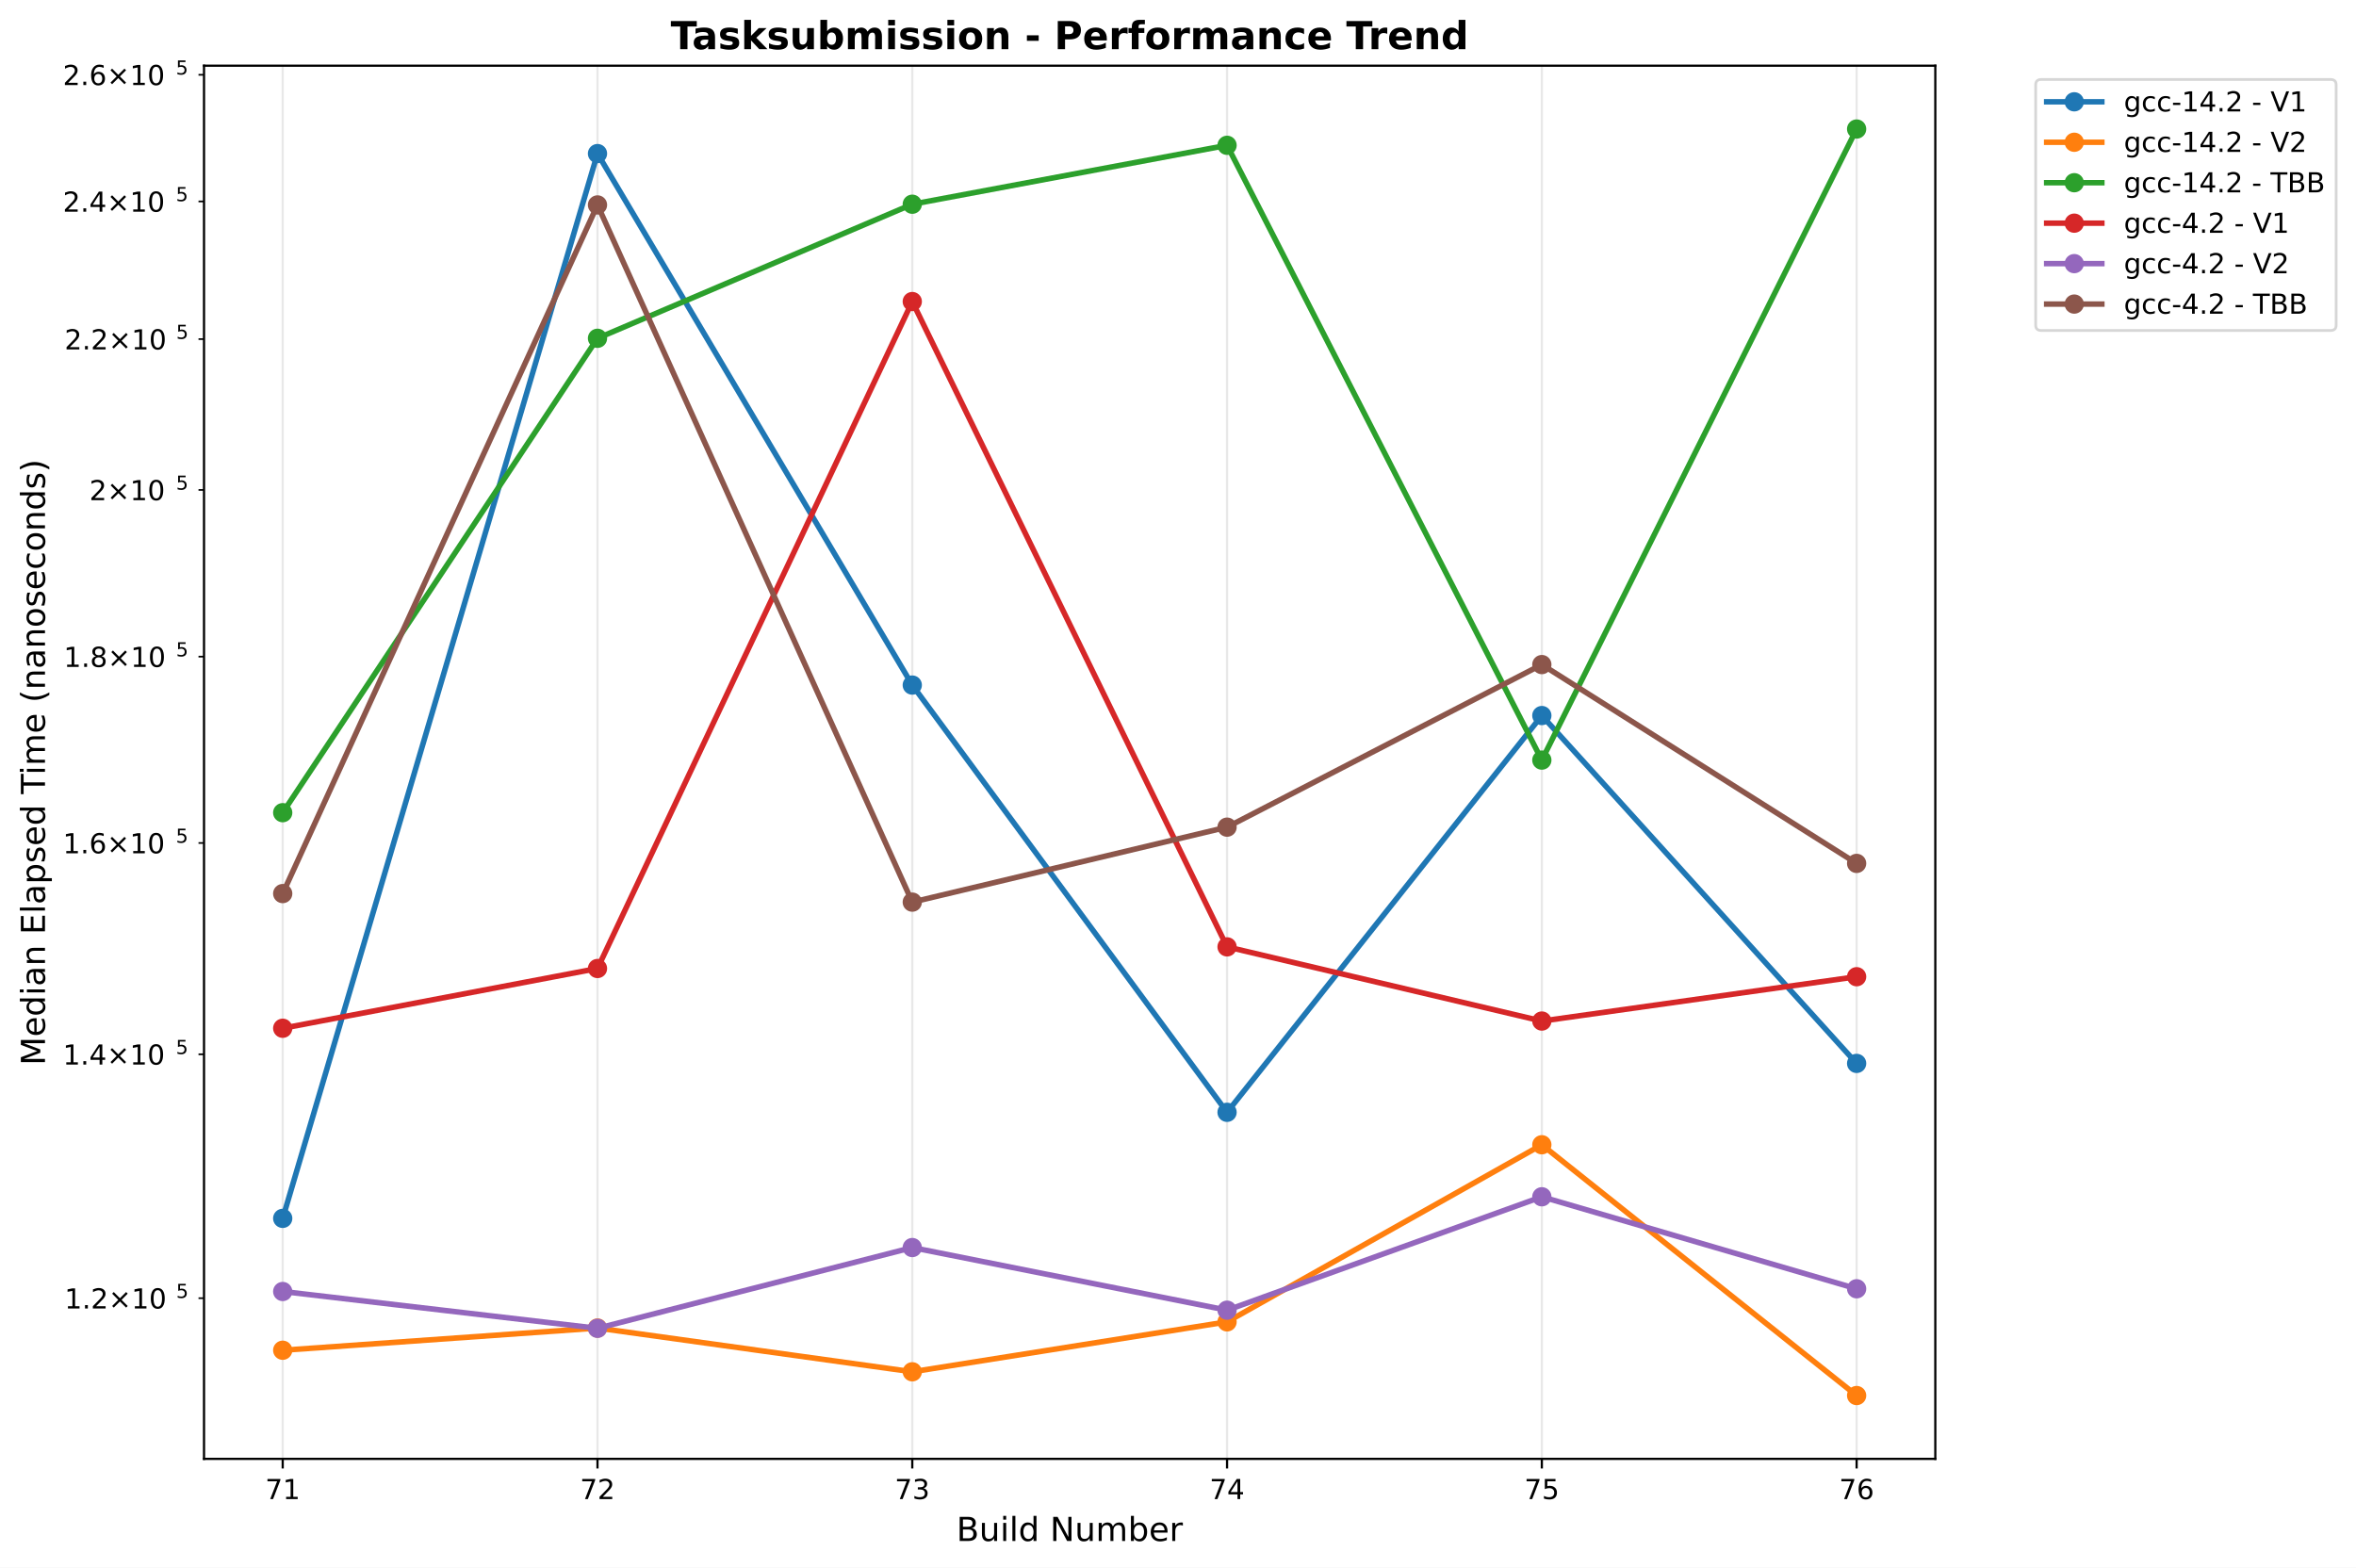
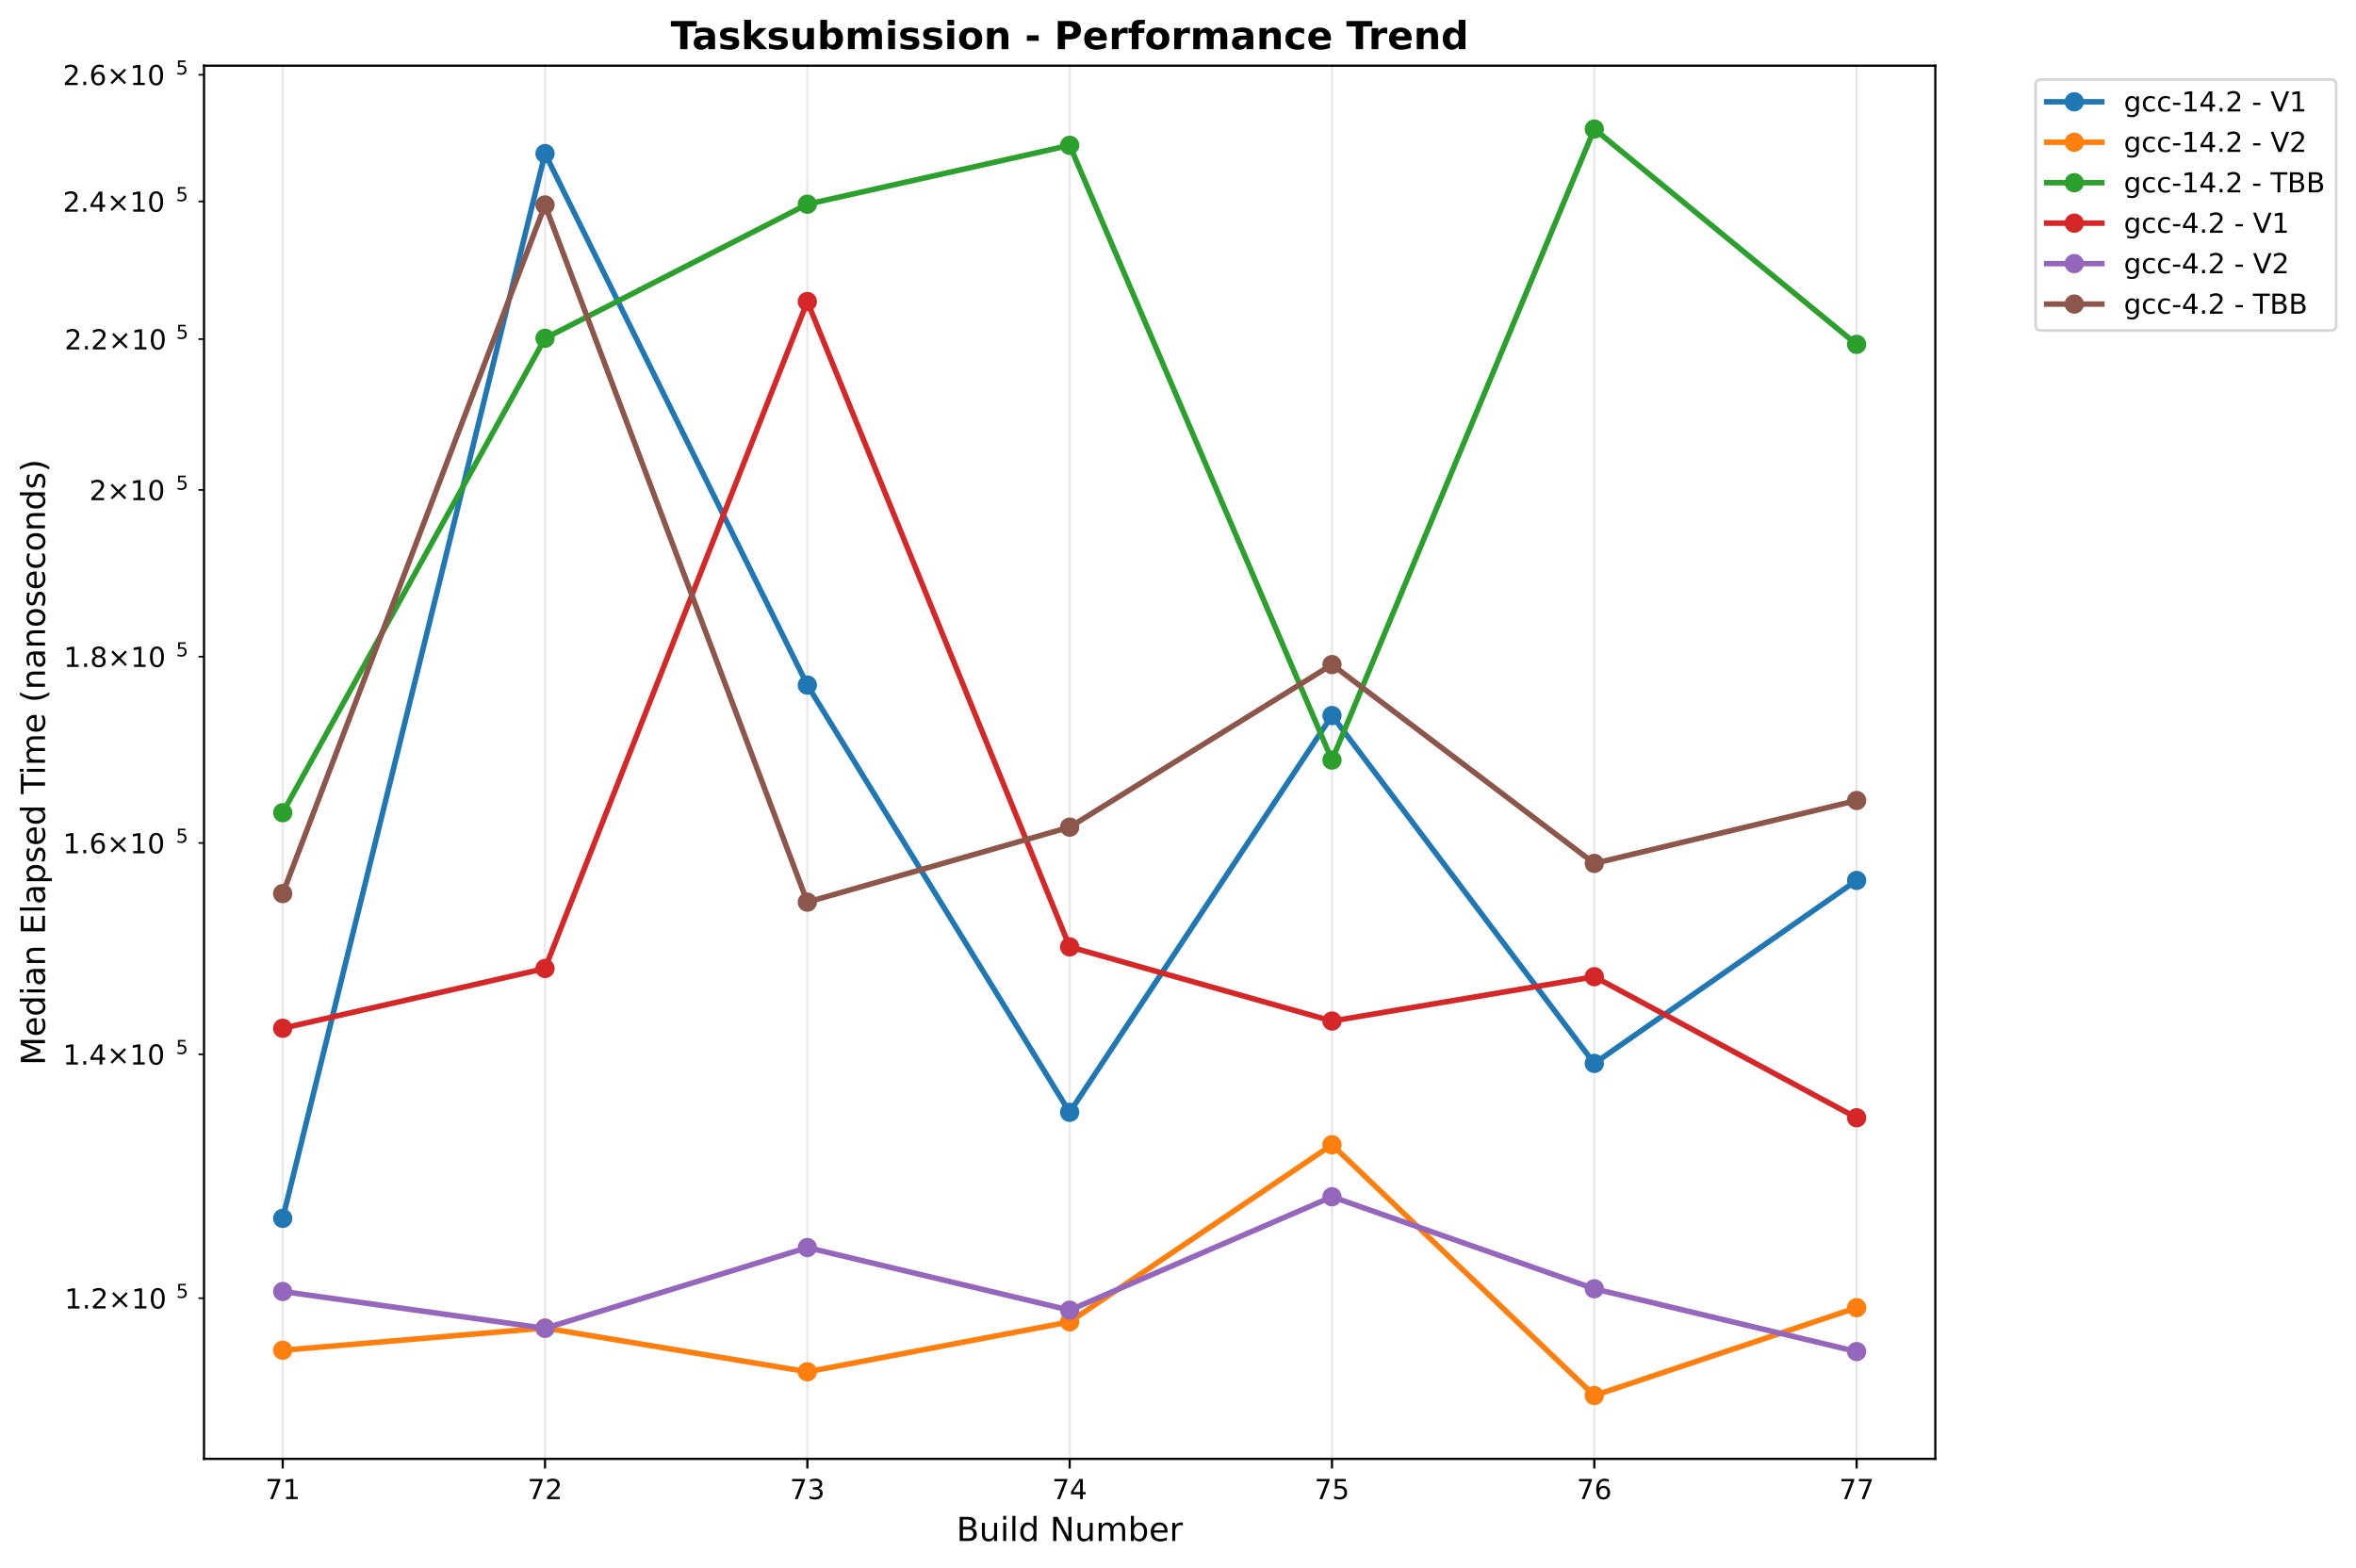
<svg xmlns="http://www.w3.org/2000/svg" xmlns:xlink="http://www.w3.org/1999/xlink" width="854.725pt" height="568.8pt" viewBox="0 0 854.725 568.8" version="1.1">
  <defs>
    <style type="text/css">*{stroke-linejoin: round; stroke-linecap: butt}</style>
  </defs>
  <g id="figure_1">
    <g id="patch_1">
      <path d="M 0 568.8  L 854.725 568.8  L 854.725 0  L 0 0  z " style="fill: #ffffff" />
    </g>
    <g id="axes_1">
      <g id="patch_2">
        <path d="M 74.014 529.308  L 702.107 529.308  L 702.107 23.838  L 74.014 23.838  z " style="fill: #ffffff" />
      </g>
      <g id="matplotlib.axis_1">
        <g id="xtick_1">
          <g id="line2d_1">
-             <path d="M 102.563 529.308  L 102.563 23.838  " clip-path="url(#p5c05c5369f)" style="fill: none; stroke: #b0b0b0; stroke-opacity: 0.3; stroke-width: 0.8; stroke-linecap: square" />
+             <path d="M 102.563 529.308  L 102.563 23.838  " clip-path="url(#p8ab4259b2b)" style="fill: none; stroke: #b0b0b0; stroke-opacity: 0.3; stroke-width: 0.8; stroke-linecap: square" />
          </g>
          <g id="line2d_2">
            <defs>
-               <path id="m7660bf366e" d="M 0 0  L 0 3.5  " style="stroke: #000000; stroke-width: 0.8" />
+               <path id="m40dc46caa0" d="M 0 0  L 0 3.5  " style="stroke: #000000; stroke-width: 0.8" />
            </defs>
            <g>
-               <use xlink:href="#m7660bf366e" x="102.563" y="529.308" style="stroke: #000000; stroke-width: 0.8" />
+               <use xlink:href="#m40dc46caa0" x="102.563" y="529.308" style="stroke: #000000; stroke-width: 0.8" />
            </g>
          </g>
          <g id="text_1">
            <text style="font: 10px 'DejaVu Sans', 'Bitstream Vera Sans', 'Computer Modern Sans Serif', 'Lucida Grande', 'Verdana', 'Geneva', 'Lucid', 'Arial', 'Helvetica', 'Avant Garde', sans-serif; text-anchor: middle" x="102.563" y="543.907" transform="rotate(-0 102.5635 543.9066)">71</text>
          </g>
        </g>
        <g id="xtick_2">
          <g id="line2d_3">
-             <path d="M 216.762 529.308  L 216.762 23.838  " clip-path="url(#p5c05c5369f)" style="fill: none; stroke: #b0b0b0; stroke-opacity: 0.3; stroke-width: 0.8; stroke-linecap: square" />
+             <path d="M 197.729 529.308  L 197.729 23.838  " clip-path="url(#p8ab4259b2b)" style="fill: none; stroke: #b0b0b0; stroke-opacity: 0.3; stroke-width: 0.8; stroke-linecap: square" />
          </g>
          <g id="line2d_4">
            <g>
-               <use xlink:href="#m7660bf366e" x="216.762" y="529.308" style="stroke: #000000; stroke-width: 0.8" />
+               <use xlink:href="#m40dc46caa0" x="197.729" y="529.308" style="stroke: #000000; stroke-width: 0.8" />
            </g>
          </g>
          <g id="text_2">
-             <text style="font: 10px 'DejaVu Sans', 'Bitstream Vera Sans', 'Computer Modern Sans Serif', 'Lucida Grande', 'Verdana', 'Geneva', 'Lucid', 'Arial', 'Helvetica', 'Avant Garde', sans-serif; text-anchor: middle" x="216.762" y="543.907" transform="rotate(-0 216.7623 543.9066)">72</text>
+             <text style="font: 10px 'DejaVu Sans', 'Bitstream Vera Sans', 'Computer Modern Sans Serif', 'Lucida Grande', 'Verdana', 'Geneva', 'Lucid', 'Arial', 'Helvetica', 'Avant Garde', sans-serif; text-anchor: middle" x="197.729" y="543.907" transform="rotate(-0 197.7292 543.9066)">72</text>
          </g>
        </g>
        <g id="xtick_3">
          <g id="line2d_5">
-             <path d="M 330.961 529.308  L 330.961 23.838  " clip-path="url(#p5c05c5369f)" style="fill: none; stroke: #b0b0b0; stroke-opacity: 0.3; stroke-width: 0.8; stroke-linecap: square" />
+             <path d="M 292.895 529.308  L 292.895 23.838  " clip-path="url(#p8ab4259b2b)" style="fill: none; stroke: #b0b0b0; stroke-opacity: 0.3; stroke-width: 0.8; stroke-linecap: square" />
          </g>
          <g id="line2d_6">
            <g>
-               <use xlink:href="#m7660bf366e" x="330.961" y="529.308" style="stroke: #000000; stroke-width: 0.8" />
+               <use xlink:href="#m40dc46caa0" x="292.895" y="529.308" style="stroke: #000000; stroke-width: 0.8" />
            </g>
          </g>
          <g id="text_3">
-             <text style="font: 10px 'DejaVu Sans', 'Bitstream Vera Sans', 'Computer Modern Sans Serif', 'Lucida Grande', 'Verdana', 'Geneva', 'Lucid', 'Arial', 'Helvetica', 'Avant Garde', sans-serif; text-anchor: middle" x="330.961" y="543.907" transform="rotate(-0 330.9612 543.9066)">73</text>
+             <text style="font: 10px 'DejaVu Sans', 'Bitstream Vera Sans', 'Computer Modern Sans Serif', 'Lucida Grande', 'Verdana', 'Geneva', 'Lucid', 'Arial', 'Helvetica', 'Avant Garde', sans-serif; text-anchor: middle" x="292.895" y="543.907" transform="rotate(-0 292.8949 543.9066)">73</text>
          </g>
        </g>
        <g id="xtick_4">
          <g id="line2d_7">
-             <path d="M 445.16 529.308  L 445.16 23.838  " clip-path="url(#p5c05c5369f)" style="fill: none; stroke: #b0b0b0; stroke-opacity: 0.3; stroke-width: 0.8; stroke-linecap: square" />
+             <path d="M 388.061 529.308  L 388.061 23.838  " clip-path="url(#p8ab4259b2b)" style="fill: none; stroke: #b0b0b0; stroke-opacity: 0.3; stroke-width: 0.8; stroke-linecap: square" />
          </g>
          <g id="line2d_8">
            <g>
-               <use xlink:href="#m7660bf366e" x="445.16" y="529.308" style="stroke: #000000; stroke-width: 0.8" />
+               <use xlink:href="#m40dc46caa0" x="388.061" y="529.308" style="stroke: #000000; stroke-width: 0.8" />
            </g>
          </g>
          <g id="text_4">
-             <text style="font: 10px 'DejaVu Sans', 'Bitstream Vera Sans', 'Computer Modern Sans Serif', 'Lucida Grande', 'Verdana', 'Geneva', 'Lucid', 'Arial', 'Helvetica', 'Avant Garde', sans-serif; text-anchor: middle" x="445.16" y="543.907" transform="rotate(-0 445.1601 543.9066)">74</text>
+             <text style="font: 10px 'DejaVu Sans', 'Bitstream Vera Sans', 'Computer Modern Sans Serif', 'Lucida Grande', 'Verdana', 'Geneva', 'Lucid', 'Arial', 'Helvetica', 'Avant Garde', sans-serif; text-anchor: middle" x="388.061" y="543.907" transform="rotate(-0 388.0606 543.9066)">74</text>
          </g>
        </g>
        <g id="xtick_5">
          <g id="line2d_9">
-             <path d="M 559.359 529.308  L 559.359 23.838  " clip-path="url(#p5c05c5369f)" style="fill: none; stroke: #b0b0b0; stroke-opacity: 0.3; stroke-width: 0.8; stroke-linecap: square" />
+             <path d="M 483.226 529.308  L 483.226 23.838  " clip-path="url(#p8ab4259b2b)" style="fill: none; stroke: #b0b0b0; stroke-opacity: 0.3; stroke-width: 0.8; stroke-linecap: square" />
          </g>
          <g id="line2d_10">
            <g>
-               <use xlink:href="#m7660bf366e" x="559.359" y="529.308" style="stroke: #000000; stroke-width: 0.8" />
+               <use xlink:href="#m40dc46caa0" x="483.226" y="529.308" style="stroke: #000000; stroke-width: 0.8" />
            </g>
          </g>
          <g id="text_5">
-             <text style="font: 10px 'DejaVu Sans', 'Bitstream Vera Sans', 'Computer Modern Sans Serif', 'Lucida Grande', 'Verdana', 'Geneva', 'Lucid', 'Arial', 'Helvetica', 'Avant Garde', sans-serif; text-anchor: middle" x="559.359" y="543.907" transform="rotate(-0 559.3589 543.9066)">75</text>
+             <text style="font: 10px 'DejaVu Sans', 'Bitstream Vera Sans', 'Computer Modern Sans Serif', 'Lucida Grande', 'Verdana', 'Geneva', 'Lucid', 'Arial', 'Helvetica', 'Avant Garde', sans-serif; text-anchor: middle" x="483.226" y="543.907" transform="rotate(-0 483.2263 543.9066)">75</text>
          </g>
        </g>
        <g id="xtick_6">
          <g id="line2d_11">
-             <path d="M 673.558 529.308  L 673.558 23.838  " clip-path="url(#p5c05c5369f)" style="fill: none; stroke: #b0b0b0; stroke-opacity: 0.3; stroke-width: 0.8; stroke-linecap: square" />
+             <path d="M 578.392 529.308  L 578.392 23.838  " clip-path="url(#p8ab4259b2b)" style="fill: none; stroke: #b0b0b0; stroke-opacity: 0.3; stroke-width: 0.8; stroke-linecap: square" />
          </g>
          <g id="line2d_12">
            <g>
-               <use xlink:href="#m7660bf366e" x="673.558" y="529.308" style="stroke: #000000; stroke-width: 0.8" />
+               <use xlink:href="#m40dc46caa0" x="578.392" y="529.308" style="stroke: #000000; stroke-width: 0.8" />
            </g>
          </g>
          <g id="text_6">
-             <text style="font: 10px 'DejaVu Sans', 'Bitstream Vera Sans', 'Computer Modern Sans Serif', 'Lucida Grande', 'Verdana', 'Geneva', 'Lucid', 'Arial', 'Helvetica', 'Avant Garde', sans-serif; text-anchor: middle" x="673.558" y="543.907" transform="rotate(-0 673.5578 543.9066)">76</text>
-           </g>
-         </g>
-         <g id="text_7">
+             <text style="font: 10px 'DejaVu Sans', 'Bitstream Vera Sans', 'Computer Modern Sans Serif', 'Lucida Grande', 'Verdana', 'Geneva', 'Lucid', 'Arial', 'Helvetica', 'Avant Garde', sans-serif; text-anchor: middle" x="578.392" y="543.907" transform="rotate(-0 578.3921 543.9066)">76</text>
+           </g>
+         </g>
+         <g id="xtick_7">
+           <g id="line2d_13">
+             <path d="M 673.558 529.308  L 673.558 23.838  " clip-path="url(#p8ab4259b2b)" style="fill: none; stroke: #b0b0b0; stroke-opacity: 0.3; stroke-width: 0.8; stroke-linecap: square" />
+           </g>
+           <g id="line2d_14">
+             <g>
+               <use xlink:href="#m40dc46caa0" x="673.558" y="529.308" style="stroke: #000000; stroke-width: 0.8" />
+             </g>
+           </g>
+           <g id="text_7">
+             <text style="font: 10px 'DejaVu Sans', 'Bitstream Vera Sans', 'Computer Modern Sans Serif', 'Lucida Grande', 'Verdana', 'Geneva', 'Lucid', 'Arial', 'Helvetica', 'Avant Garde', sans-serif; text-anchor: middle" x="673.558" y="543.907" transform="rotate(-0 673.5578 543.9066)">77</text>
+           </g>
+         </g>
+         <g id="text_8">
          <text style="font: 12px 'DejaVu Sans', 'Bitstream Vera Sans', 'Computer Modern Sans Serif', 'Lucida Grande', 'Verdana', 'Geneva', 'Lucid', 'Arial', 'Helvetica', 'Avant Garde', sans-serif; text-anchor: middle" x="388.061" y="559.104" transform="rotate(-0 388.0606 559.1044)">Build Number</text>
        </g>
      </g>
      <g id="matplotlib.axis_2">
        <g id="ytick_1">
-           <g id="line2d_13">
+           <g id="line2d_15">
            <defs>
-               <path id="mf3ba29f8f0" d="M 0 0  L -2 0  " style="stroke: #000000; stroke-width: 0.6" />
+               <path id="mfd5dc370c2" d="M 0 0  L -2 0  " style="stroke: #000000; stroke-width: 0.6" />
            </defs>
            <g>
-               <use xlink:href="#mf3ba29f8f0" x="74.014" y="471.012" style="stroke: #000000; stroke-width: 0.6" />
-             </g>
-           </g>
-           <g id="text_8">
+               <use xlink:href="#mfd5dc370c2" x="74.014" y="471.012" style="stroke: #000000; stroke-width: 0.6" />
+             </g>
+           </g>
+           <g id="text_9">
            <g transform="translate(23.41375 474.8111)">
              <text>
                <tspan style="font: 10px 'DejaVu Sans'" x="0 6.362 9.041 17.352 27.679 34.041" y="-0.064">1.2×10</tspan>
                <tspan style="font: 7px 'DejaVu Sans'" x="40.499" y="-3.892">5</tspan>
              </text>
            </g>
          </g>
        </g>
        <g id="ytick_2">
-           <g id="line2d_14">
-             <g>
-               <use xlink:href="#mf3ba29f8f0" x="74.014" y="382.516" style="stroke: #000000; stroke-width: 0.6" />
-             </g>
-           </g>
-           <g id="text_9">
+           <g id="line2d_16">
+             <g>
+               <use xlink:href="#mfd5dc370c2" x="74.014" y="382.516" style="stroke: #000000; stroke-width: 0.6" />
+             </g>
+           </g>
+           <g id="text_10">
            <g transform="translate(22.81375 386.3151)">
              <text>
                <tspan style="font: 10px 'DejaVu Sans'" x="0 6.362 9.541 17.852 28.179 34.541" y="-0.064">1.4×10</tspan>
                <tspan style="font: 7px 'DejaVu Sans'" x="40.999" y="-3.892">5</tspan>
              </text>
            </g>
          </g>
        </g>
        <g id="ytick_3">
-           <g id="line2d_15">
-             <g>
-               <use xlink:href="#mf3ba29f8f0" x="74.014" y="305.857" style="stroke: #000000; stroke-width: 0.6" />
-             </g>
-           </g>
-           <g id="text_10">
+           <g id="line2d_17">
+             <g>
+               <use xlink:href="#mfd5dc370c2" x="74.014" y="305.857" style="stroke: #000000; stroke-width: 0.6" />
+             </g>
+           </g>
+           <g id="text_11">
            <g transform="translate(22.81375 309.6565)">
              <text>
                <tspan style="font: 10px 'DejaVu Sans'" x="0 6.362 9.541 17.852 28.179 34.541" y="-0.064">1.6×10</tspan>
                <tspan style="font: 7px 'DejaVu Sans'" x="40.999" y="-3.892">5</tspan>
              </text>
            </g>
          </g>
        </g>
        <g id="ytick_4">
-           <g id="line2d_16">
-             <g>
-               <use xlink:href="#mf3ba29f8f0" x="74.014" y="238.24" style="stroke: #000000; stroke-width: 0.6" />
-             </g>
-           </g>
-           <g id="text_11">
+           <g id="line2d_18">
+             <g>
+               <use xlink:href="#mfd5dc370c2" x="74.014" y="238.24" style="stroke: #000000; stroke-width: 0.6" />
+             </g>
+           </g>
+           <g id="text_12">
            <g transform="translate(23.11375 242.0388)">
              <text>
                <tspan style="font: 10px 'DejaVu Sans'" x="0 6.362 9.291 17.602 27.929 34.291" y="-0.064">1.8×10</tspan>
                <tspan style="font: 7px 'DejaVu Sans'" x="40.749" y="-3.892">5</tspan>
              </text>
            </g>
          </g>
        </g>
        <g id="ytick_5">
-           <g id="line2d_17">
-             <g>
-               <use xlink:href="#mf3ba29f8f0" x="74.014" y="177.753" style="stroke: #000000; stroke-width: 0.6" />
-             </g>
-           </g>
-           <g id="text_12">
+           <g id="line2d_19">
+             <g>
+               <use xlink:href="#mfd5dc370c2" x="74.014" y="177.753" style="stroke: #000000; stroke-width: 0.6" />
+             </g>
+           </g>
+           <g id="text_13">
            <g transform="translate(32.41375 181.5527)">
              <text>
                <tspan style="font: 10px 'DejaVu Sans'" x="0 8.311 18.638 25" y="-0.064">2×10</tspan>
                <tspan style="font: 7px 'DejaVu Sans'" x="31.458" y="-3.892">5</tspan>
              </text>
            </g>
          </g>
        </g>
        <g id="ytick_6">
-           <g id="line2d_18">
-             <g>
-               <use xlink:href="#mf3ba29f8f0" x="74.014" y="123.037" style="stroke: #000000; stroke-width: 0.6" />
-             </g>
-           </g>
-           <g id="text_13">
+           <g id="line2d_20">
+             <g>
+               <use xlink:href="#mfd5dc370c2" x="74.014" y="123.037" style="stroke: #000000; stroke-width: 0.6" />
+             </g>
+           </g>
+           <g id="text_14">
            <g transform="translate(23.41375 126.8363)">
              <text>
                <tspan style="font: 10px 'DejaVu Sans'" x="0 6.362 9.041 17.352 27.679 34.041" y="-0.064">2.2×10</tspan>
                <tspan style="font: 7px 'DejaVu Sans'" x="40.499" y="-3.892">5</tspan>
              </text>
            </g>
          </g>
        </g>
        <g id="ytick_7">
-           <g id="line2d_19">
-             <g>
-               <use xlink:href="#mf3ba29f8f0" x="74.014" y="73.085" style="stroke: #000000; stroke-width: 0.6" />
-             </g>
-           </g>
-           <g id="text_14">
+           <g id="line2d_21">
+             <g>
+               <use xlink:href="#mfd5dc370c2" x="74.014" y="73.085" style="stroke: #000000; stroke-width: 0.6" />
+             </g>
+           </g>
+           <g id="text_15">
            <g transform="translate(22.81375 76.8842)">
              <text>
                <tspan style="font: 10px 'DejaVu Sans'" x="0 6.362 9.541 17.852 28.179 34.541" y="-0.064">2.4×10</tspan>
                <tspan style="font: 7px 'DejaVu Sans'" x="40.999" y="-3.892">5</tspan>
              </text>
            </g>
          </g>
        </g>
        <g id="ytick_8">
-           <g id="line2d_20">
-             <g>
-               <use xlink:href="#mf3ba29f8f0" x="74.014" y="27.133" style="stroke: #000000; stroke-width: 0.6" />
-             </g>
-           </g>
-           <g id="text_15">
+           <g id="line2d_22">
+             <g>
+               <use xlink:href="#mfd5dc370c2" x="74.014" y="27.133" style="stroke: #000000; stroke-width: 0.6" />
+             </g>
+           </g>
+           <g id="text_16">
            <g transform="translate(22.81375 30.93271)">
              <text>
                <tspan style="font: 10px 'DejaVu Sans'" x="0 6.362 9.541 17.852 28.179 34.541" y="-0.064">2.6×10</tspan>
                <tspan style="font: 7px 'DejaVu Sans'" x="40.999" y="-3.892">5</tspan>
              </text>
            </g>
          </g>
        </g>
-         <g id="text_16">
+         <g id="text_17">
          <text style="font: 12px 'DejaVu Sans', 'Bitstream Vera Sans', 'Computer Modern Sans Serif', 'Lucida Grande', 'Verdana', 'Geneva', 'Lucid', 'Arial', 'Helvetica', 'Avant Garde', sans-serif; text-anchor: middle" x="16.318" y="276.573" transform="rotate(-90 16.31812 276.573)">Median Elapsed Time (nanoseconds)</text>
        </g>
      </g>
-       <g id="line2d_21">
-         <path d="M 102.563 442.05  L 216.762 55.723  L 330.961 248.56  L 445.16 403.571  L 559.359 259.619  L 673.558 385.831  " clip-path="url(#p5c05c5369f)" style="fill: none; stroke: #1f77b4; stroke-width: 2; stroke-linecap: square" />
-         <defs>
-           <path id="mc8222e47d6" d="M 0 3  C 0.796 3 1.559 2.684 2.121 2.121  C 2.684 1.559 3 0.796 3 0  C 3 -0.796 2.684 -1.559 2.121 -2.121  C 1.559 -2.684 0.796 -3 0 -3  C -0.796 -3 -1.559 -2.684 -2.121 -2.121  C -2.684 -1.559 -3 -0.796 -3 0  C -3 0.796 -2.684 1.559 -2.121 2.121  C -1.559 2.684 -0.796 3 0 3  z " style="stroke: #1f77b4" />
-         </defs>
-         <g clip-path="url(#p5c05c5369f)">
-           <use xlink:href="#mc8222e47d6" x="102.563" y="442.05" style="fill: #1f77b4; stroke: #1f77b4" />
-           <use xlink:href="#mc8222e47d6" x="216.762" y="55.723" style="fill: #1f77b4; stroke: #1f77b4" />
-           <use xlink:href="#mc8222e47d6" x="330.961" y="248.56" style="fill: #1f77b4; stroke: #1f77b4" />
-           <use xlink:href="#mc8222e47d6" x="445.16" y="403.571" style="fill: #1f77b4; stroke: #1f77b4" />
-           <use xlink:href="#mc8222e47d6" x="559.359" y="259.619" style="fill: #1f77b4; stroke: #1f77b4" />
-           <use xlink:href="#mc8222e47d6" x="673.558" y="385.831" style="fill: #1f77b4; stroke: #1f77b4" />
-         </g>
-       </g>
-       <g id="line2d_22">
-         <path d="M 102.563 489.899  L 216.762 481.837  L 330.961 497.716  L 445.16 479.6  L 559.359 415.343  L 673.558 506.332  " clip-path="url(#p5c05c5369f)" style="fill: none; stroke: #ff7f0e; stroke-width: 2; stroke-linecap: square" />
-         <defs>
-           <path id="mcaa5a13380" d="M 0 3  C 0.796 3 1.559 2.684 2.121 2.121  C 2.684 1.559 3 0.796 3 0  C 3 -0.796 2.684 -1.559 2.121 -2.121  C 1.559 -2.684 0.796 -3 0 -3  C -0.796 -3 -1.559 -2.684 -2.121 -2.121  C -2.684 -1.559 -3 -0.796 -3 0  C -3 0.796 -2.684 1.559 -2.121 2.121  C -1.559 2.684 -0.796 3 0 3  z " style="stroke: #ff7f0e" />
-         </defs>
-         <g clip-path="url(#p5c05c5369f)">
-           <use xlink:href="#mcaa5a13380" x="102.563" y="489.899" style="fill: #ff7f0e; stroke: #ff7f0e" />
-           <use xlink:href="#mcaa5a13380" x="216.762" y="481.837" style="fill: #ff7f0e; stroke: #ff7f0e" />
-           <use xlink:href="#mcaa5a13380" x="330.961" y="497.716" style="fill: #ff7f0e; stroke: #ff7f0e" />
-           <use xlink:href="#mcaa5a13380" x="445.16" y="479.6" style="fill: #ff7f0e; stroke: #ff7f0e" />
-           <use xlink:href="#mcaa5a13380" x="559.359" y="415.343" style="fill: #ff7f0e; stroke: #ff7f0e" />
-           <use xlink:href="#mcaa5a13380" x="673.558" y="506.332" style="fill: #ff7f0e; stroke: #ff7f0e" />
-         </g>
-       </g>
      <g id="line2d_23">
-         <path d="M 102.563 294.858  L 216.762 122.739  L 330.961 74.097  L 445.16 52.723  L 559.359 275.781  L 673.558 46.814  " clip-path="url(#p5c05c5369f)" style="fill: none; stroke: #2ca02c; stroke-width: 2; stroke-linecap: square" />
-         <defs>
-           <path id="m2834133486" d="M 0 3  C 0.796 3 1.559 2.684 2.121 2.121  C 2.684 1.559 3 0.796 3 0  C 3 -0.796 2.684 -1.559 2.121 -2.121  C 1.559 -2.684 0.796 -3 0 -3  C -0.796 -3 -1.559 -2.684 -2.121 -2.121  C -2.684 -1.559 -3 -0.796 -3 0  C -3 0.796 -2.684 1.559 -2.121 2.121  C -1.559 2.684 -0.796 3 0 3  z " style="stroke: #2ca02c" />
-         </defs>
-         <g clip-path="url(#p5c05c5369f)">
-           <use xlink:href="#m2834133486" x="102.563" y="294.858" style="fill: #2ca02c; stroke: #2ca02c" />
-           <use xlink:href="#m2834133486" x="216.762" y="122.739" style="fill: #2ca02c; stroke: #2ca02c" />
-           <use xlink:href="#m2834133486" x="330.961" y="74.097" style="fill: #2ca02c; stroke: #2ca02c" />
-           <use xlink:href="#m2834133486" x="445.16" y="52.723" style="fill: #2ca02c; stroke: #2ca02c" />
-           <use xlink:href="#m2834133486" x="559.359" y="275.781" style="fill: #2ca02c; stroke: #2ca02c" />
-           <use xlink:href="#m2834133486" x="673.558" y="46.814" style="fill: #2ca02c; stroke: #2ca02c" />
+         <path d="M 102.563 442.05  L 197.729 55.723  L 292.895 248.56  L 388.061 403.571  L 483.226 259.619  L 578.392 385.831  L 673.558 319.435  " clip-path="url(#p8ab4259b2b)" style="fill: none; stroke: #1f77b4; stroke-width: 2; stroke-linecap: square" />
+         <defs>
+           <path id="m8104e13d27" d="M 0 3  C 0.796 3 1.559 2.684 2.121 2.121  C 2.684 1.559 3 0.796 3 0  C 3 -0.796 2.684 -1.559 2.121 -2.121  C 1.559 -2.684 0.796 -3 0 -3  C -0.796 -3 -1.559 -2.684 -2.121 -2.121  C -2.684 -1.559 -3 -0.796 -3 0  C -3 0.796 -2.684 1.559 -2.121 2.121  C -1.559 2.684 -0.796 3 0 3  z " style="stroke: #1f77b4" />
+         </defs>
+         <g clip-path="url(#p8ab4259b2b)">
+           <use xlink:href="#m8104e13d27" x="102.563" y="442.05" style="fill: #1f77b4; stroke: #1f77b4" />
+           <use xlink:href="#m8104e13d27" x="197.729" y="55.723" style="fill: #1f77b4; stroke: #1f77b4" />
+           <use xlink:href="#m8104e13d27" x="292.895" y="248.56" style="fill: #1f77b4; stroke: #1f77b4" />
+           <use xlink:href="#m8104e13d27" x="388.061" y="403.571" style="fill: #1f77b4; stroke: #1f77b4" />
+           <use xlink:href="#m8104e13d27" x="483.226" y="259.619" style="fill: #1f77b4; stroke: #1f77b4" />
+           <use xlink:href="#m8104e13d27" x="578.392" y="385.831" style="fill: #1f77b4; stroke: #1f77b4" />
+           <use xlink:href="#m8104e13d27" x="673.558" y="319.435" style="fill: #1f77b4; stroke: #1f77b4" />
        </g>
      </g>
      <g id="line2d_24">
-         <path d="M 102.563 373.076  L 216.762 351.393  L 330.961 109.407  L 445.16 343.543  L 559.359 370.46  L 673.558 354.373  " clip-path="url(#p5c05c5369f)" style="fill: none; stroke: #d62728; stroke-width: 2; stroke-linecap: square" />
-         <defs>
-           <path id="ma683a657e3" d="M 0 3  C 0.796 3 1.559 2.684 2.121 2.121  C 2.684 1.559 3 0.796 3 0  C 3 -0.796 2.684 -1.559 2.121 -2.121  C 1.559 -2.684 0.796 -3 0 -3  C -0.796 -3 -1.559 -2.684 -2.121 -2.121  C -2.684 -1.559 -3 -0.796 -3 0  C -3 0.796 -2.684 1.559 -2.121 2.121  C -1.559 2.684 -0.796 3 0 3  z " style="stroke: #d62728" />
-         </defs>
-         <g clip-path="url(#p5c05c5369f)">
-           <use xlink:href="#ma683a657e3" x="102.563" y="373.076" style="fill: #d62728; stroke: #d62728" />
-           <use xlink:href="#ma683a657e3" x="216.762" y="351.393" style="fill: #d62728; stroke: #d62728" />
-           <use xlink:href="#ma683a657e3" x="330.961" y="109.407" style="fill: #d62728; stroke: #d62728" />
-           <use xlink:href="#ma683a657e3" x="445.16" y="343.543" style="fill: #d62728; stroke: #d62728" />
-           <use xlink:href="#ma683a657e3" x="559.359" y="370.46" style="fill: #d62728; stroke: #d62728" />
-           <use xlink:href="#ma683a657e3" x="673.558" y="354.373" style="fill: #d62728; stroke: #d62728" />
+         <path d="M 102.563 489.899  L 197.729 481.837  L 292.895 497.716  L 388.061 479.6  L 483.226 415.343  L 578.392 506.332  L 673.558 474.456  " clip-path="url(#p8ab4259b2b)" style="fill: none; stroke: #ff7f0e; stroke-width: 2; stroke-linecap: square" />
+         <defs>
+           <path id="mf2b7178129" d="M 0 3  C 0.796 3 1.559 2.684 2.121 2.121  C 2.684 1.559 3 0.796 3 0  C 3 -0.796 2.684 -1.559 2.121 -2.121  C 1.559 -2.684 0.796 -3 0 -3  C -0.796 -3 -1.559 -2.684 -2.121 -2.121  C -2.684 -1.559 -3 -0.796 -3 0  C -3 0.796 -2.684 1.559 -2.121 2.121  C -1.559 2.684 -0.796 3 0 3  z " style="stroke: #ff7f0e" />
+         </defs>
+         <g clip-path="url(#p8ab4259b2b)">
+           <use xlink:href="#mf2b7178129" x="102.563" y="489.899" style="fill: #ff7f0e; stroke: #ff7f0e" />
+           <use xlink:href="#mf2b7178129" x="197.729" y="481.837" style="fill: #ff7f0e; stroke: #ff7f0e" />
+           <use xlink:href="#mf2b7178129" x="292.895" y="497.716" style="fill: #ff7f0e; stroke: #ff7f0e" />
+           <use xlink:href="#mf2b7178129" x="388.061" y="479.6" style="fill: #ff7f0e; stroke: #ff7f0e" />
+           <use xlink:href="#mf2b7178129" x="483.226" y="415.343" style="fill: #ff7f0e; stroke: #ff7f0e" />
+           <use xlink:href="#mf2b7178129" x="578.392" y="506.332" style="fill: #ff7f0e; stroke: #ff7f0e" />
+           <use xlink:href="#mf2b7178129" x="673.558" y="474.456" style="fill: #ff7f0e; stroke: #ff7f0e" />
        </g>
      </g>
      <g id="line2d_25">
-         <path d="M 102.563 468.586  L 216.762 481.945  L 330.961 452.639  L 445.16 475.365  L 559.359 434.217  L 673.558 467.596  " clip-path="url(#p5c05c5369f)" style="fill: none; stroke: #9467bd; stroke-width: 2; stroke-linecap: square" />
-         <defs>
-           <path id="m5d5f9b805e" d="M 0 3  C 0.796 3 1.559 2.684 2.121 2.121  C 2.684 1.559 3 0.796 3 0  C 3 -0.796 2.684 -1.559 2.121 -2.121  C 1.559 -2.684 0.796 -3 0 -3  C -0.796 -3 -1.559 -2.684 -2.121 -2.121  C -2.684 -1.559 -3 -0.796 -3 0  C -3 0.796 -2.684 1.559 -2.121 2.121  C -1.559 2.684 -0.796 3 0 3  z " style="stroke: #9467bd" />
-         </defs>
-         <g clip-path="url(#p5c05c5369f)">
-           <use xlink:href="#m5d5f9b805e" x="102.563" y="468.586" style="fill: #9467bd; stroke: #9467bd" />
-           <use xlink:href="#m5d5f9b805e" x="216.762" y="481.945" style="fill: #9467bd; stroke: #9467bd" />
-           <use xlink:href="#m5d5f9b805e" x="330.961" y="452.639" style="fill: #9467bd; stroke: #9467bd" />
-           <use xlink:href="#m5d5f9b805e" x="445.16" y="475.365" style="fill: #9467bd; stroke: #9467bd" />
-           <use xlink:href="#m5d5f9b805e" x="559.359" y="434.217" style="fill: #9467bd; stroke: #9467bd" />
-           <use xlink:href="#m5d5f9b805e" x="673.558" y="467.596" style="fill: #9467bd; stroke: #9467bd" />
+         <path d="M 102.563 294.858  L 197.729 122.739  L 292.895 74.097  L 388.061 52.723  L 483.226 275.781  L 578.392 46.814  L 673.558 124.941  " clip-path="url(#p8ab4259b2b)" style="fill: none; stroke: #2ca02c; stroke-width: 2; stroke-linecap: square" />
+         <defs>
+           <path id="mf243449676" d="M 0 3  C 0.796 3 1.559 2.684 2.121 2.121  C 2.684 1.559 3 0.796 3 0  C 3 -0.796 2.684 -1.559 2.121 -2.121  C 1.559 -2.684 0.796 -3 0 -3  C -0.796 -3 -1.559 -2.684 -2.121 -2.121  C -2.684 -1.559 -3 -0.796 -3 0  C -3 0.796 -2.684 1.559 -2.121 2.121  C -1.559 2.684 -0.796 3 0 3  z " style="stroke: #2ca02c" />
+         </defs>
+         <g clip-path="url(#p8ab4259b2b)">
+           <use xlink:href="#mf243449676" x="102.563" y="294.858" style="fill: #2ca02c; stroke: #2ca02c" />
+           <use xlink:href="#mf243449676" x="197.729" y="122.739" style="fill: #2ca02c; stroke: #2ca02c" />
+           <use xlink:href="#mf243449676" x="292.895" y="74.097" style="fill: #2ca02c; stroke: #2ca02c" />
+           <use xlink:href="#mf243449676" x="388.061" y="52.723" style="fill: #2ca02c; stroke: #2ca02c" />
+           <use xlink:href="#mf243449676" x="483.226" y="275.781" style="fill: #2ca02c; stroke: #2ca02c" />
+           <use xlink:href="#mf243449676" x="578.392" y="46.814" style="fill: #2ca02c; stroke: #2ca02c" />
+           <use xlink:href="#mf243449676" x="673.558" y="124.941" style="fill: #2ca02c; stroke: #2ca02c" />
        </g>
      </g>
      <g id="line2d_26">
-         <path d="M 102.563 324.21  L 216.762 74.356  L 330.961 327.311  L 445.16 300.109  L 559.359 241.124  L 673.558 313.262  " clip-path="url(#p5c05c5369f)" style="fill: none; stroke: #8c564b; stroke-width: 2; stroke-linecap: square" />
-         <defs>
-           <path id="m4e178efc56" d="M 0 3  C 0.796 3 1.559 2.684 2.121 2.121  C 2.684 1.559 3 0.796 3 0  C 3 -0.796 2.684 -1.559 2.121 -2.121  C 1.559 -2.684 0.796 -3 0 -3  C -0.796 -3 -1.559 -2.684 -2.121 -2.121  C -2.684 -1.559 -3 -0.796 -3 0  C -3 0.796 -2.684 1.559 -2.121 2.121  C -1.559 2.684 -0.796 3 0 3  z " style="stroke: #8c564b" />
-         </defs>
-         <g clip-path="url(#p5c05c5369f)">
-           <use xlink:href="#m4e178efc56" x="102.563" y="324.21" style="fill: #8c564b; stroke: #8c564b" />
-           <use xlink:href="#m4e178efc56" x="216.762" y="74.356" style="fill: #8c564b; stroke: #8c564b" />
-           <use xlink:href="#m4e178efc56" x="330.961" y="327.311" style="fill: #8c564b; stroke: #8c564b" />
-           <use xlink:href="#m4e178efc56" x="445.16" y="300.109" style="fill: #8c564b; stroke: #8c564b" />
-           <use xlink:href="#m4e178efc56" x="559.359" y="241.124" style="fill: #8c564b; stroke: #8c564b" />
-           <use xlink:href="#m4e178efc56" x="673.558" y="313.262" style="fill: #8c564b; stroke: #8c564b" />
+         <path d="M 102.563 373.076  L 197.729 351.393  L 292.895 109.407  L 388.061 343.543  L 483.226 370.46  L 578.392 354.373  L 673.558 405.544  " clip-path="url(#p8ab4259b2b)" style="fill: none; stroke: #d62728; stroke-width: 2; stroke-linecap: square" />
+         <defs>
+           <path id="md63831be5c" d="M 0 3  C 0.796 3 1.559 2.684 2.121 2.121  C 2.684 1.559 3 0.796 3 0  C 3 -0.796 2.684 -1.559 2.121 -2.121  C 1.559 -2.684 0.796 -3 0 -3  C -0.796 -3 -1.559 -2.684 -2.121 -2.121  C -2.684 -1.559 -3 -0.796 -3 0  C -3 0.796 -2.684 1.559 -2.121 2.121  C -1.559 2.684 -0.796 3 0 3  z " style="stroke: #d62728" />
+         </defs>
+         <g clip-path="url(#p8ab4259b2b)">
+           <use xlink:href="#md63831be5c" x="102.563" y="373.076" style="fill: #d62728; stroke: #d62728" />
+           <use xlink:href="#md63831be5c" x="197.729" y="351.393" style="fill: #d62728; stroke: #d62728" />
+           <use xlink:href="#md63831be5c" x="292.895" y="109.407" style="fill: #d62728; stroke: #d62728" />
+           <use xlink:href="#md63831be5c" x="388.061" y="343.543" style="fill: #d62728; stroke: #d62728" />
+           <use xlink:href="#md63831be5c" x="483.226" y="370.46" style="fill: #d62728; stroke: #d62728" />
+           <use xlink:href="#md63831be5c" x="578.392" y="354.373" style="fill: #d62728; stroke: #d62728" />
+           <use xlink:href="#md63831be5c" x="673.558" y="405.544" style="fill: #d62728; stroke: #d62728" />
+         </g>
+       </g>
+       <g id="line2d_27">
+         <path d="M 102.563 468.586  L 197.729 481.945  L 292.895 452.639  L 388.061 475.365  L 483.226 434.217  L 578.392 467.596  L 673.558 490.385  " clip-path="url(#p8ab4259b2b)" style="fill: none; stroke: #9467bd; stroke-width: 2; stroke-linecap: square" />
+         <defs>
+           <path id="m3b8ea5d71a" d="M 0 3  C 0.796 3 1.559 2.684 2.121 2.121  C 2.684 1.559 3 0.796 3 0  C 3 -0.796 2.684 -1.559 2.121 -2.121  C 1.559 -2.684 0.796 -3 0 -3  C -0.796 -3 -1.559 -2.684 -2.121 -2.121  C -2.684 -1.559 -3 -0.796 -3 0  C -3 0.796 -2.684 1.559 -2.121 2.121  C -1.559 2.684 -0.796 3 0 3  z " style="stroke: #9467bd" />
+         </defs>
+         <g clip-path="url(#p8ab4259b2b)">
+           <use xlink:href="#m3b8ea5d71a" x="102.563" y="468.586" style="fill: #9467bd; stroke: #9467bd" />
+           <use xlink:href="#m3b8ea5d71a" x="197.729" y="481.945" style="fill: #9467bd; stroke: #9467bd" />
+           <use xlink:href="#m3b8ea5d71a" x="292.895" y="452.639" style="fill: #9467bd; stroke: #9467bd" />
+           <use xlink:href="#m3b8ea5d71a" x="388.061" y="475.365" style="fill: #9467bd; stroke: #9467bd" />
+           <use xlink:href="#m3b8ea5d71a" x="483.226" y="434.217" style="fill: #9467bd; stroke: #9467bd" />
+           <use xlink:href="#m3b8ea5d71a" x="578.392" y="467.596" style="fill: #9467bd; stroke: #9467bd" />
+           <use xlink:href="#m3b8ea5d71a" x="673.558" y="490.385" style="fill: #9467bd; stroke: #9467bd" />
+         </g>
+       </g>
+       <g id="line2d_28">
+         <path d="M 102.563 324.21  L 197.729 74.356  L 292.895 327.311  L 388.061 300.109  L 483.226 241.124  L 578.392 313.262  L 673.558 290.44  " clip-path="url(#p8ab4259b2b)" style="fill: none; stroke: #8c564b; stroke-width: 2; stroke-linecap: square" />
+         <defs>
+           <path id="me581491131" d="M 0 3  C 0.796 3 1.559 2.684 2.121 2.121  C 2.684 1.559 3 0.796 3 0  C 3 -0.796 2.684 -1.559 2.121 -2.121  C 1.559 -2.684 0.796 -3 0 -3  C -0.796 -3 -1.559 -2.684 -2.121 -2.121  C -2.684 -1.559 -3 -0.796 -3 0  C -3 0.796 -2.684 1.559 -2.121 2.121  C -1.559 2.684 -0.796 3 0 3  z " style="stroke: #8c564b" />
+         </defs>
+         <g clip-path="url(#p8ab4259b2b)">
+           <use xlink:href="#me581491131" x="102.563" y="324.21" style="fill: #8c564b; stroke: #8c564b" />
+           <use xlink:href="#me581491131" x="197.729" y="74.356" style="fill: #8c564b; stroke: #8c564b" />
+           <use xlink:href="#me581491131" x="292.895" y="327.311" style="fill: #8c564b; stroke: #8c564b" />
+           <use xlink:href="#me581491131" x="388.061" y="300.109" style="fill: #8c564b; stroke: #8c564b" />
+           <use xlink:href="#me581491131" x="483.226" y="241.124" style="fill: #8c564b; stroke: #8c564b" />
+           <use xlink:href="#me581491131" x="578.392" y="313.262" style="fill: #8c564b; stroke: #8c564b" />
+           <use xlink:href="#me581491131" x="673.558" y="290.44" style="fill: #8c564b; stroke: #8c564b" />
        </g>
      </g>
      <g id="patch_3">
        <path d="M 74.014 529.308  L 74.014 23.838  " style="fill: none; stroke: #000000; stroke-width: 0.8; stroke-linejoin: miter; stroke-linecap: square" />
      </g>
      <g id="patch_4">
        <path d="M 702.107 529.308  L 702.107 23.838  " style="fill: none; stroke: #000000; stroke-width: 0.8; stroke-linejoin: miter; stroke-linecap: square" />
      </g>
      <g id="patch_5">
        <path d="M 74.014 529.308  L 702.107 529.308  " style="fill: none; stroke: #000000; stroke-width: 0.8; stroke-linejoin: miter; stroke-linecap: square" />
      </g>
      <g id="patch_6">
        <path d="M 74.014 23.838  L 702.107 23.838  " style="fill: none; stroke: #000000; stroke-width: 0.8; stroke-linejoin: miter; stroke-linecap: square" />
      </g>
-       <g id="text_17">
+       <g id="text_18">
        <text style="font: 700 14px 'DejaVu Sans', 'Bitstream Vera Sans', 'Computer Modern Sans Serif', 'Lucida Grande', 'Verdana', 'Geneva', 'Lucid', 'Arial', 'Helvetica', 'Avant Garde', sans-serif; text-anchor: middle" x="388.061" y="17.838" transform="rotate(-0 388.0606 17.83781)">Tasksubmission - Performance Trend</text>
      </g>
      <g id="legend_1">
        <g id="patch_7">
          <path d="M 740.512 119.907  L 845.525 119.907  Q 847.525 119.907 847.525 117.907  L 847.525 30.838  Q 847.525 28.838 845.525 28.838  L 740.512 28.838  Q 738.512 28.838 738.512 30.838  L 738.512 117.907  Q 738.512 119.907 740.512 119.907  z " style="fill: #ffffff; opacity: 0.8; stroke: #cccccc; stroke-linejoin: miter" />
        </g>
-         <g id="line2d_27">
+         <g id="line2d_29">
          <path d="M 742.512 36.936  L 752.512 36.936  L 762.512 36.936  " style="fill: none; stroke: #1f77b4; stroke-width: 2; stroke-linecap: square" />
          <g>
-             <use xlink:href="#mc8222e47d6" x="752.512" y="36.936" style="fill: #1f77b4; stroke: #1f77b4" />
-           </g>
-         </g>
-         <g id="text_18">
+             <use xlink:href="#m8104e13d27" x="752.512" y="36.936" style="fill: #1f77b4; stroke: #1f77b4" />
+           </g>
+         </g>
+         <g id="text_19">
          <text style="font: 10px 'DejaVu Sans', 'Bitstream Vera Sans', 'Computer Modern Sans Serif', 'Lucida Grande', 'Verdana', 'Geneva', 'Lucid', 'Arial', 'Helvetica', 'Avant Garde', sans-serif; text-anchor: start" x="770.512" y="40.436" transform="rotate(-0 770.5122 40.43625)">gcc-14.2 - V1</text>
        </g>
-         <g id="line2d_28">
+         <g id="line2d_30">
          <path d="M 742.512 51.614  L 752.512 51.614  L 762.512 51.614  " style="fill: none; stroke: #ff7f0e; stroke-width: 2; stroke-linecap: square" />
          <g>
-             <use xlink:href="#mcaa5a13380" x="752.512" y="51.614" style="fill: #ff7f0e; stroke: #ff7f0e" />
-           </g>
-         </g>
-         <g id="text_19">
+             <use xlink:href="#mf2b7178129" x="752.512" y="51.614" style="fill: #ff7f0e; stroke: #ff7f0e" />
+           </g>
+         </g>
+         <g id="text_20">
          <text style="font: 10px 'DejaVu Sans', 'Bitstream Vera Sans', 'Computer Modern Sans Serif', 'Lucida Grande', 'Verdana', 'Geneva', 'Lucid', 'Arial', 'Helvetica', 'Avant Garde', sans-serif; text-anchor: start" x="770.512" y="55.114" transform="rotate(-0 770.5122 55.11438)">gcc-14.2 - V2</text>
        </g>
-         <g id="line2d_29">
+         <g id="line2d_31">
          <path d="M 742.512 66.293  L 752.512 66.293  L 762.512 66.293  " style="fill: none; stroke: #2ca02c; stroke-width: 2; stroke-linecap: square" />
          <g>
-             <use xlink:href="#m2834133486" x="752.512" y="66.293" style="fill: #2ca02c; stroke: #2ca02c" />
-           </g>
-         </g>
-         <g id="text_20">
+             <use xlink:href="#mf243449676" x="752.512" y="66.293" style="fill: #2ca02c; stroke: #2ca02c" />
+           </g>
+         </g>
+         <g id="text_21">
          <text style="font: 10px 'DejaVu Sans', 'Bitstream Vera Sans', 'Computer Modern Sans Serif', 'Lucida Grande', 'Verdana', 'Geneva', 'Lucid', 'Arial', 'Helvetica', 'Avant Garde', sans-serif; text-anchor: start" x="770.512" y="69.793" transform="rotate(-0 770.5122 69.7925)">gcc-14.2 - TBB</text>
        </g>
-         <g id="line2d_30">
+         <g id="line2d_32">
          <path d="M 742.512 80.971  L 752.512 80.971  L 762.512 80.971  " style="fill: none; stroke: #d62728; stroke-width: 2; stroke-linecap: square" />
          <g>
-             <use xlink:href="#ma683a657e3" x="752.512" y="80.971" style="fill: #d62728; stroke: #d62728" />
-           </g>
-         </g>
-         <g id="text_21">
+             <use xlink:href="#md63831be5c" x="752.512" y="80.971" style="fill: #d62728; stroke: #d62728" />
+           </g>
+         </g>
+         <g id="text_22">
          <text style="font: 10px 'DejaVu Sans', 'Bitstream Vera Sans', 'Computer Modern Sans Serif', 'Lucida Grande', 'Verdana', 'Geneva', 'Lucid', 'Arial', 'Helvetica', 'Avant Garde', sans-serif; text-anchor: start" x="770.512" y="84.471" transform="rotate(-0 770.5122 84.47062)">gcc-4.2 - V1</text>
        </g>
-         <g id="line2d_31">
+         <g id="line2d_33">
          <path d="M 742.512 95.649  L 752.512 95.649  L 762.512 95.649  " style="fill: none; stroke: #9467bd; stroke-width: 2; stroke-linecap: square" />
          <g>
-             <use xlink:href="#m5d5f9b805e" x="752.512" y="95.649" style="fill: #9467bd; stroke: #9467bd" />
-           </g>
-         </g>
-         <g id="text_22">
+             <use xlink:href="#m3b8ea5d71a" x="752.512" y="95.649" style="fill: #9467bd; stroke: #9467bd" />
+           </g>
+         </g>
+         <g id="text_23">
          <text style="font: 10px 'DejaVu Sans', 'Bitstream Vera Sans', 'Computer Modern Sans Serif', 'Lucida Grande', 'Verdana', 'Geneva', 'Lucid', 'Arial', 'Helvetica', 'Avant Garde', sans-serif; text-anchor: start" x="770.512" y="99.149" transform="rotate(-0 770.5122 99.14875)">gcc-4.2 - V2</text>
        </g>
-         <g id="line2d_32">
+         <g id="line2d_34">
          <path d="M 742.512 110.327  L 752.512 110.327  L 762.512 110.327  " style="fill: none; stroke: #8c564b; stroke-width: 2; stroke-linecap: square" />
          <g>
-             <use xlink:href="#m4e178efc56" x="752.512" y="110.327" style="fill: #8c564b; stroke: #8c564b" />
-           </g>
-         </g>
-         <g id="text_23">
+             <use xlink:href="#me581491131" x="752.512" y="110.327" style="fill: #8c564b; stroke: #8c564b" />
+           </g>
+         </g>
+         <g id="text_24">
          <text style="font: 10px 'DejaVu Sans', 'Bitstream Vera Sans', 'Computer Modern Sans Serif', 'Lucida Grande', 'Verdana', 'Geneva', 'Lucid', 'Arial', 'Helvetica', 'Avant Garde', sans-serif; text-anchor: start" x="770.512" y="113.827" transform="rotate(-0 770.5122 113.8269)">gcc-4.2 - TBB</text>
        </g>
      </g>
    </g>
  </g>
  <defs>
-     <clipPath id="p5c05c5369f">
+     <clipPath id="p8ab4259b2b">
      <rect x="74.014" y="23.838" width="628.094" height="505.47" />
    </clipPath>
  </defs>
</svg>
